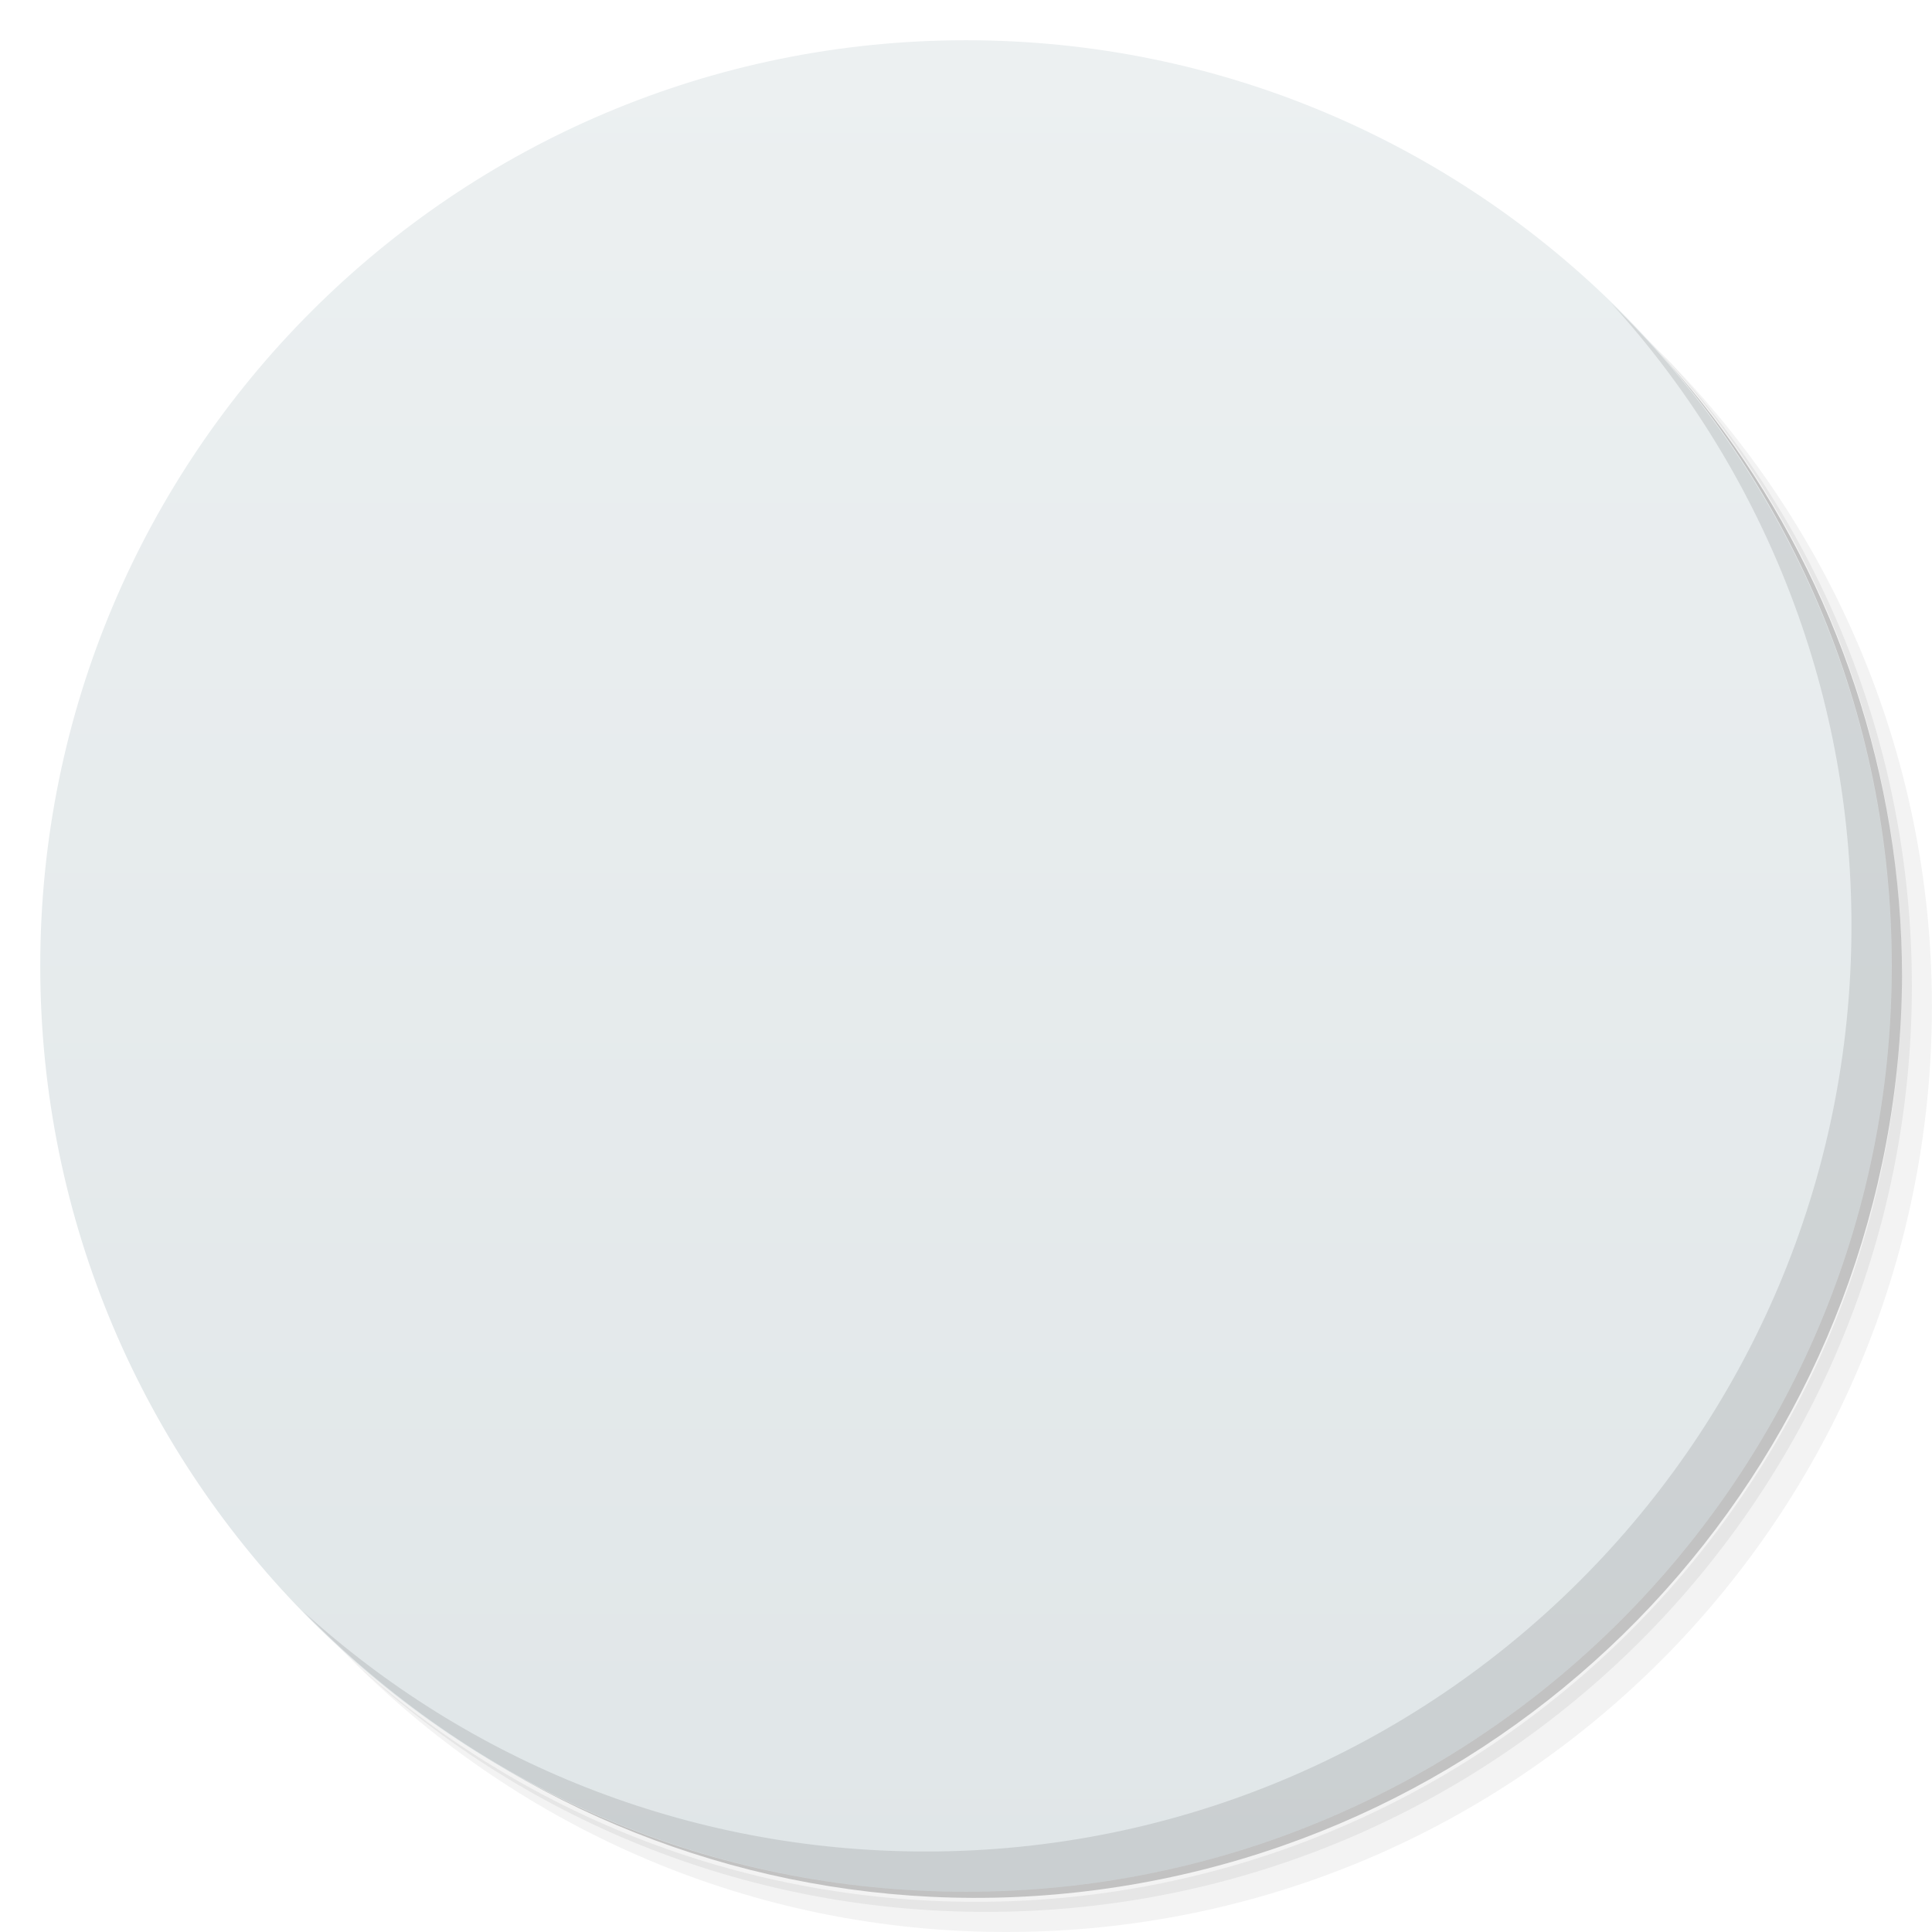
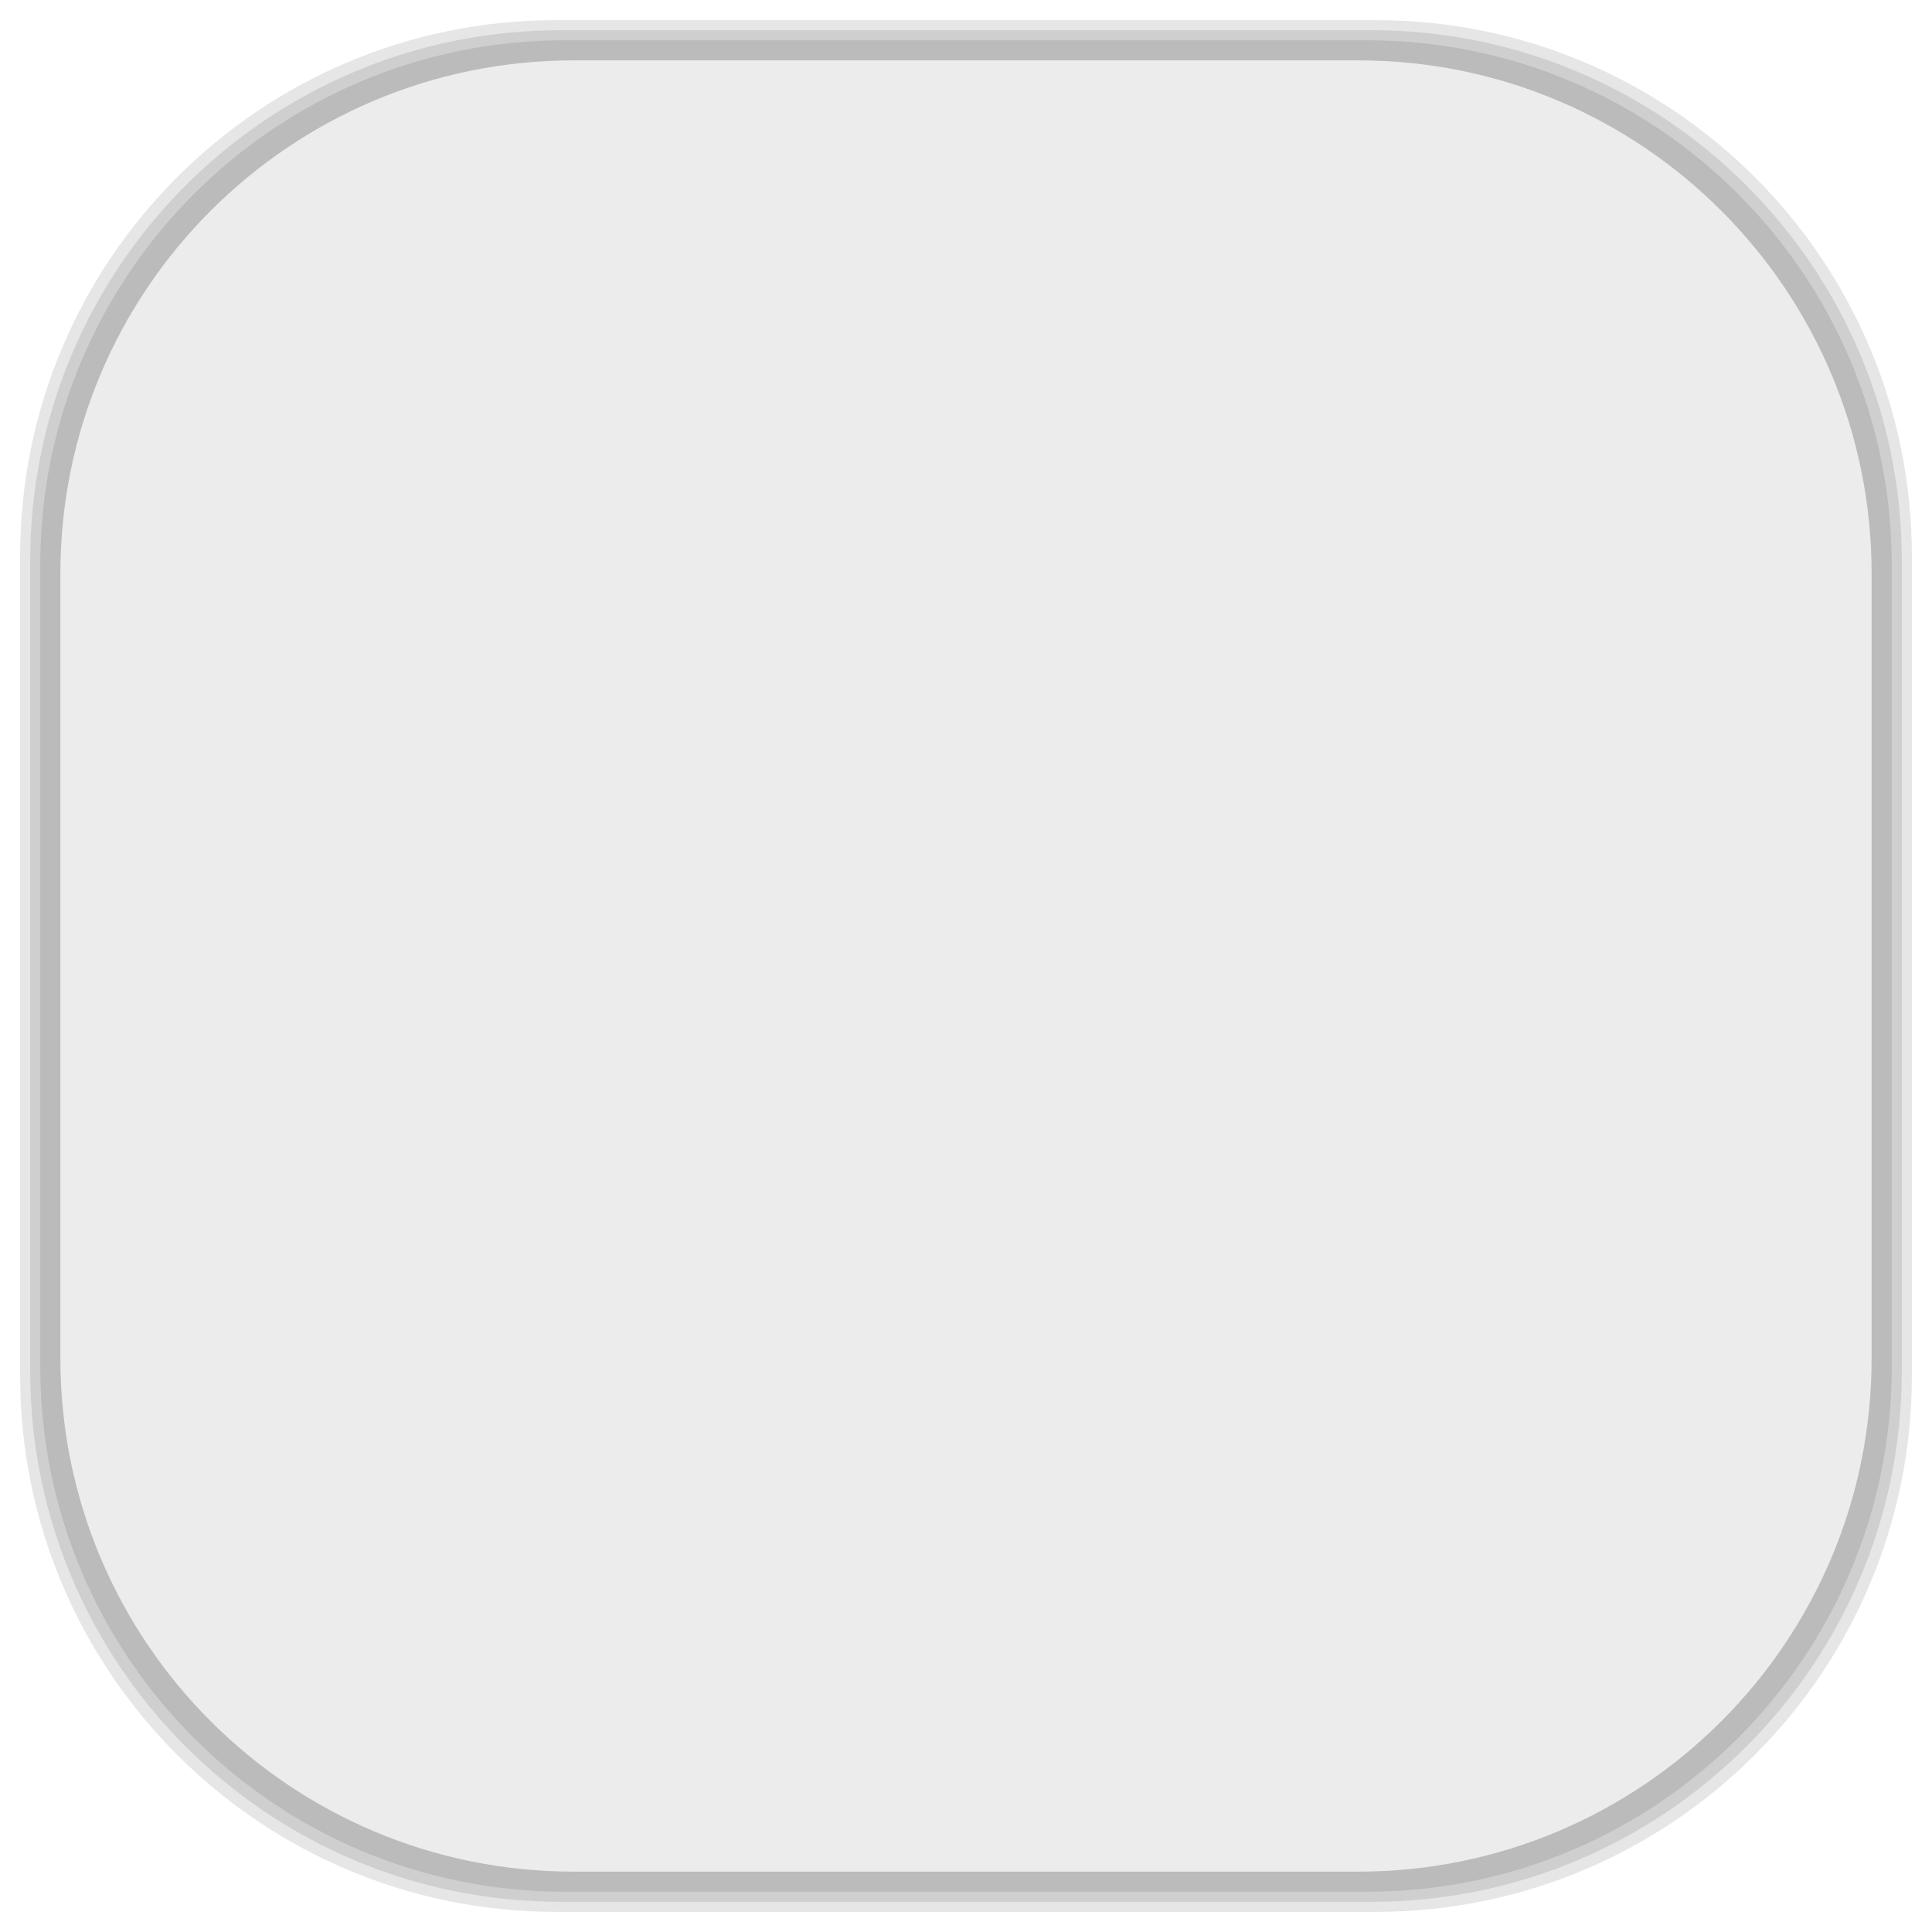
- <svg viewBox="0 0 48 48">
-   <defs>
+ <svg xmlns="http://www.w3.org/2000/svg" viewBox="0 0 48 48" id="svg2" version="1.1" width="100%" height="100%">
+   <defs id="defs4">
    <linearGradient id="linearGradient3764" x1="1" x2="47" gradientUnits="userSpaceOnUse" gradientTransform="matrix(0,-1,1,0,-1.5e-6,48)">
-       <stop stop-color="#e0e6e8" stop-opacity="1" />
-       <stop offset="1" stop-color="#ecf0f1" stop-opacity="1" />
+       <stop stop-color="#e0e6e8" stop-opacity="1" id="stop7" />
+       <stop offset="1" stop-color="#ecf0f1" stop-opacity="1" id="stop9" />
    </linearGradient>
    <clipPath id="clipPath-188403984">
-       <g transform="translate(0,-1004.362)">
-         <path d="m -24 13 c 0 1.105 -0.672 2 -1.5 2 -0.828 0 -1.5 -0.895 -1.5 -2 0 -1.105 0.672 -2 1.5 -2 0.828 0 1.5 0.895 1.5 2 z" transform="matrix(15.33333,0,0,11.5,415,878.8622)" fill="#1890d0" />
+       <g transform="translate(0,-1004.362)" id="g12">
+         <path d="m -24 13 c 0 1.105 -0.672 2 -1.5 2 -0.828 0 -1.5 -0.895 -1.5 -2 0 -1.105 0.672 -2 1.5 -2 0.828 0 1.5 0.895 1.5 2 z" transform="matrix(15.33333,0,0,11.5,415,878.8622)" fill="#1890d0" id="path14" />
      </g>
    </clipPath>
    <clipPath id="clipPath-199438711">
-       <g transform="translate(0,-1004.362)">
-         <path d="m -24 13 c 0 1.105 -0.672 2 -1.5 2 -0.828 0 -1.5 -0.895 -1.5 -2 0 -1.105 0.672 -2 1.5 -2 0.828 0 1.5 0.895 1.5 2 z" transform="matrix(15.33333,0,0,11.5,415,878.8622)" fill="#1890d0" />
+       <g transform="translate(0,-1004.362)" id="g17">
+         <path d="m -24 13 c 0 1.105 -0.672 2 -1.5 2 -0.828 0 -1.5 -0.895 -1.5 -2 0 -1.105 0.672 -2 1.5 -2 0.828 0 1.5 0.895 1.5 2 z" transform="matrix(15.33333,0,0,11.5,415,878.8622)" fill="#1890d0" id="path19" />
+       </g>
+     </clipPath>
+     <linearGradient id="linearGradient3764-3" x1="1" x2="47" gradientUnits="userSpaceOnUse" gradientTransform="matrix(0,-1,1,0,-1.5e-6,48)">
+       <stop stop-color="#b5945b" stop-opacity="1" id="stop7-7" />
+       <stop offset="1" stop-color="#bb9e69" stop-opacity="1" id="stop9-6" />
+     </linearGradient>
+     <clipPath id="clipPath-899834956">
+       <g transform="translate(0,-1004.362)" id="g12-5">
+         <path d="m -24 13 c 0 1.105 -0.672 2 -1.5 2 -0.828 0 -1.5 -0.895 -1.5 -2 0 -1.105 0.672 -2 1.5 -2 0.828 0 1.5 0.895 1.5 2 z" transform="matrix(15.33333,0,0,11.5,415,878.8622)" fill="#1890d0" id="path14-4" />
+       </g>
+     </clipPath>
+     <clipPath id="clipPath-909443126">
+       <g transform="translate(0,-1004.362)" id="g17-4">
+         <path d="m -24 13 c 0 1.105 -0.672 2 -1.5 2 -0.828 0 -1.5 -0.895 -1.5 -2 0 -1.105 0.672 -2 1.5 -2 0.828 0 1.5 0.895 1.5 2 z" transform="matrix(15.33333,0,0,11.5,415,878.8622)" fill="#1890d0" id="path19-7" />
+       </g>
+     </clipPath>
+     <clipPath id="clipPath-909443126-7">
+       <g transform="translate(0,-1004.362)" id="g17-2">
+         <path style="fill:#1890d0" d="m -24,13 c 0,1.105 -0.672,2 -1.5,2 -0.828,0 -1.5,-0.895 -1.5,-2 0,-1.105 0.672,-2 1.5,-2 0.828,0 1.5,0.895 1.5,2 z" transform="matrix(15.33333,0,0,11.5,415,878.8622)" id="path19-3" />
+       </g>
+     </clipPath>
+     <linearGradient id="linearGradient3759">
+       <stop id="stop3761" offset="0" style="stop-color:#a75e15;stop-opacity:1;" />
+       <stop id="stop3763" offset="1" style="stop-color:#ffffff;stop-opacity:0;" />
+     </linearGradient>
+     <linearGradient id="linearGradient3777">
+       <stop id="stop3779" offset="0" style="stop-color:#e0dd00;stop-opacity:1;" />
+       <stop id="stop3781" offset="1" style="stop-color:#000000;stop-opacity:0;" />
+     </linearGradient>
+     <clipPath id="clipPath-199438711-3">
+       <g transform="translate(0,-1004.362)" id="g17-7">
+         <path style="fill:#1890d0" d="m -24,13 c 0,1.105 -0.672,2 -1.5,2 -0.828,0 -1.5,-0.895 -1.5,-2 0,-1.105 0.672,-2 1.5,-2 0.828,0 1.5,0.895 1.5,2 z" transform="matrix(15.33333,0,0,11.5,415,878.8622)" id="path19-8" />
      </g>
    </clipPath>
  </defs>
-   <g>
-     <path d="m 36.31 5 c 5.859 4.062 9.688 10.831 9.688 18.5 c 0 12.426 -10.07 22.5 -22.5 22.5 c -7.669 0 -14.438 -3.828 -18.5 -9.688 c 1.037 1.822 2.306 3.499 3.781 4.969 c 4.085 3.712 9.514 5.969 15.469 5.969 c 12.703 0 23 -10.298 23 -23 c 0 -5.954 -2.256 -11.384 -5.969 -15.469 c -1.469 -1.475 -3.147 -2.744 -4.969 -3.781 z m 4.969 3.781 c 3.854 4.113 6.219 9.637 6.219 15.719 c 0 12.703 -10.297 23 -23 23 c -6.081 0 -11.606 -2.364 -15.719 -6.219 c 4.16 4.144 9.883 6.719 16.219 6.719 c 12.703 0 23 -10.298 23 -23 c 0 -6.335 -2.575 -12.06 -6.719 -16.219 z" opacity="0.05" />
-     <path d="m 41.28 8.781 c 3.712 4.085 5.969 9.514 5.969 15.469 c 0 12.703 -10.297 23 -23 23 c -5.954 0 -11.384 -2.256 -15.469 -5.969 c 4.113 3.854 9.637 6.219 15.719 6.219 c 12.703 0 23 -10.298 23 -23 c 0 -6.081 -2.364 -11.606 -6.219 -15.719 z" opacity="0.1" />
-     <path d="m 31.25 2.375 c 8.615 3.154 14.75 11.417 14.75 21.13 c 0 12.426 -10.07 22.5 -22.5 22.5 c -9.708 0 -17.971 -6.135 -21.12 -14.75 a 23 23 0 0 0 44.875 -7 a 23 23 0 0 0 -16 -21.875 z" opacity="0.2" />
+   <g id="g33" />
+   <g id="g3109">
+     <g id="layer2">
+       <rect ry="13.037" rx="13.037" y="1" x="1" height="46" width="46" id="rect3007" style="opacity:0.1;fill:#000000;fill-opacity:1;fill-rule:nonzero;stroke:none" />
+       <rect style="opacity:0.1;fill:#000000;fill-opacity:1;fill-rule:nonzero;stroke:none" id="rect3011" width="47" height="47" x="0.5" y="0.5" rx="13.32" ry="13.32" />
+       <rect style="opacity:0.1;fill:#000000;fill-opacity:1;fill-rule:nonzero;stroke:none" id="rect3013" width="46.5" height="46.5" x="0.75" y="0.75" rx="13.178" ry="13.178" />
+     </g>
+     <g style="display:inline" id="layer1">
+       <rect transform="matrix(0,-1,1,0,0,0)" ry="12.753" rx="12.753" y="1.5" x="-46.5" height="45" width="45" id="rect2988" style="fill:#ececec;fill-opacity:1;fill-rule:nonzero;stroke:none" />
+     </g>
  </g>
-   <g>
-     <path d="m 24 1 c 12.703 0 23 10.297 23 23 c 0 12.703 -10.297 23 -23 23 -12.703 0 -23 -10.297 -23 -23 0 -12.703 10.297 -23 23 -23 z" fill="url(#linearGradient3764)" fill-opacity="1" />
-   </g>
-   <g />
-   <g>
-     <g clip-path="url(#clipPath-188403984)">
-       <g transform="translate(1,1)">
-         <g opacity="0.1">
-           <g>
-             <path d="m 19 32 c -1.656 0 -3 1.344 -3 3 c 0 1.656 1.344 3 3 3 c 1.656 0 3 -1.344 3 -3 c 0 -1.656 -1.344 -3 -3 -3 m 0 1.5 c 0.828 0 1.5 0.672 1.5 1.5 c 0 0.828 -0.672 1.5 -1.5 1.5 c -0.828 0 -1.5 -0.672 -1.5 -1.5 c 0 -0.828 0.672 -1.5 1.5 -1.5 m 0 0" stroke="none" fill-rule="nonzero" fill-opacity="1" fill="#000" />
-             <path d="m 35 17 c -1.656 0 -3 1.344 -3 3 c 0 1.656 1.344 3 3 3 c 1.656 0 3 -1.344 3 -3 c 0 -1.656 -1.344 -3 -3 -3 m 0 1.5 c 0.828 0 1.5 0.672 1.5 1.5 c 0 0.828 -0.672 1.5 -1.5 1.5 c -0.828 0 -1.5 -0.672 -1.5 -1.5 c 0 -0.828 0.672 -1.5 1.5 -1.5 m 0 0" stroke="none" fill-rule="nonzero" fill-opacity="1" fill="#000" />
-             <path d="m 32 29 c -1.656 0 -3 1.344 -3 3 c 0 1.656 1.344 3 3 3 c 1.656 0 3 -1.344 3 -3 c 0 -1.656 -1.344 -3 -3 -3 m 0 1.5 c 0.828 0 1.5 0.672 1.5 1.5 c 0 0.828 -0.672 1.5 -1.5 1.5 c -0.828 0 -1.5 -0.672 -1.5 -1.5 c 0 -0.828 0.672 -1.5 1.5 -1.5 m 0 0" stroke="none" fill-rule="nonzero" fill-opacity="1" fill="#000" />
-             <path d="m 18 33 l 0 -8 l 2 0 l 0 8 m -2 0" stroke="none" fill-rule="nonzero" fill-opacity="1" fill="#000" />
-             <path d="m 25 19 l 8 0 l 0 2 l -8 0 m 0 -2" stroke="none" fill-rule="nonzero" fill-opacity="1" fill="#000" />
-             <path d="M 30 31.5 L 31.5 30 L 24 22.5 L 22.5 24 Z M 30 31.5 " stroke="none" fill-rule="nonzero" fill-opacity="1" fill="#000" />
-             <path d="m 19 12 c -3.867 0 -7 3.133 -7 7 c 0 3.867 3.133 7 7 7 c 3.867 0 7 -3.133 7 -7 c 0 -3.867 -3.133 -7 -7 -7 m 0 2 c 2.762 0 5 2.238 5 5 c 0 2.762 -2.238 5 -5 5 c -2.762 0 -5 -2.238 -5 -5 c 0 -2.762 2.238 -5 5 -5 m 0 0" stroke="none" fill-rule="nonzero" fill-opacity="1" fill="#000" />
-           </g>
-         </g>
+   <g transform="translate(-1,-1)" id="g59-5">
+     <g clip-path="url(#clipPath-199438711-3)" id="g61-1">
+       <g id="g63-1">
+         <path style="fill:#3497db;fill-opacity:1;fill-rule:nonzero;stroke:none" d="m 19,32 c -1.656,0 -3,1.344 -3,3 0,1.656 1.344,3 3,3 1.656,0 3,-1.344 3,-3 0,-1.656 -1.344,-3 -3,-3 m 0,1.5 c 0.828,0 1.5,0.672 1.5,1.5 0,0.828 -0.672,1.5 -1.5,1.5 -0.828,0 -1.5,-0.672 -1.5,-1.5 0,-0.828 0.672,-1.5 1.5,-1.5 m 0,0" id="path65-4" />
+         <path style="fill:#fd7c60;fill-opacity:1;fill-rule:nonzero;stroke:none" d="m 35,17 c -1.656,0 -3,1.344 -3,3 0,1.656 1.344,3 3,3 1.656,0 3,-1.344 3,-3 0,-1.656 -1.344,-3 -3,-3 m 0,1.5 c 0.828,0 1.5,0.672 1.5,1.5 0,0.828 -0.672,1.5 -1.5,1.5 -0.828,0 -1.5,-0.672 -1.5,-1.5 0,-0.828 0.672,-1.5 1.5,-1.5 m 0,0" id="path67-9" />
+         <path style="fill:#f8c82d;fill-opacity:1;fill-rule:nonzero;stroke:none" d="m 32,29 c -1.656,0 -3,1.344 -3,3 0,1.656 1.344,3 3,3 1.656,0 3,-1.344 3,-3 0,-1.656 -1.344,-3 -3,-3 m 0,1.5 c 0.828,0 1.5,0.672 1.5,1.5 0,0.828 -0.672,1.5 -1.5,1.5 -0.828,0 -1.5,-0.672 -1.5,-1.5 0,-0.828 0.672,-1.5 1.5,-1.5 m 0,0" id="path69-2" />
+         <path style="fill:#3497db;fill-opacity:1;fill-rule:nonzero;stroke:none" d="m 18,33 0,-8 2,0 0,8 m -2,0" id="path71-1" />
+         <path style="fill:#fd7c60;fill-opacity:1;fill-rule:nonzero;stroke:none" d="m 25,19 8,0 0,2 -8,0 m 0,-2" id="path73-7" />
+         <path style="fill:#f8c82d;fill-opacity:1;fill-rule:nonzero;stroke:none" d="M 30,31.5 31.5,30 24,22.5 22.5,24 z m 0,0" id="path75-8" />
+         <path style="fill:#25cf7f;fill-opacity:1;fill-rule:nonzero;stroke:none" d="m 19,12 c -3.867,0 -7,3.133 -7,7 0,3.867 3.133,7 7,7 3.867,0 7,-3.133 7,-7 0,-3.867 -3.133,-7 -7,-7 m 0,2 c 2.762,0 5,2.238 5,5 0,2.762 -2.238,5 -5,5 -2.762,0 -5,-2.238 -5,-5 0,-2.762 2.238,-5 5,-5 m 0,0" id="path77-1" />
      </g>
    </g>
  </g>
-   <g>
-     <g clip-path="url(#clipPath-199438711)">
-       <g>
-         <path d="m 19 32 c -1.656 0 -3 1.344 -3 3 c 0 1.656 1.344 3 3 3 c 1.656 0 3 -1.344 3 -3 c 0 -1.656 -1.344 -3 -3 -3 m 0 1.5 c 0.828 0 1.5 0.672 1.5 1.5 c 0 0.828 -0.672 1.5 -1.5 1.5 c -0.828 0 -1.5 -0.672 -1.5 -1.5 c 0 -0.828 0.672 -1.5 1.5 -1.5 m 0 0" fill="#3497db" stroke="none" fill-rule="nonzero" fill-opacity="1" />
-         <path d="m 35 17 c -1.656 0 -3 1.344 -3 3 c 0 1.656 1.344 3 3 3 c 1.656 0 3 -1.344 3 -3 c 0 -1.656 -1.344 -3 -3 -3 m 0 1.5 c 0.828 0 1.5 0.672 1.5 1.5 c 0 0.828 -0.672 1.5 -1.5 1.5 c -0.828 0 -1.5 -0.672 -1.5 -1.5 c 0 -0.828 0.672 -1.5 1.5 -1.5 m 0 0" fill="#fd7c60" stroke="none" fill-rule="nonzero" fill-opacity="1" />
-         <path d="m 32 29 c -1.656 0 -3 1.344 -3 3 c 0 1.656 1.344 3 3 3 c 1.656 0 3 -1.344 3 -3 c 0 -1.656 -1.344 -3 -3 -3 m 0 1.5 c 0.828 0 1.5 0.672 1.5 1.5 c 0 0.828 -0.672 1.5 -1.5 1.5 c -0.828 0 -1.5 -0.672 -1.5 -1.5 c 0 -0.828 0.672 -1.5 1.5 -1.5 m 0 0" fill="#f8c82d" stroke="none" fill-rule="nonzero" fill-opacity="1" />
-         <path d="m 18 33 l 0 -8 l 2 0 l 0 8 m -2 0" fill="#3497db" stroke="none" fill-rule="nonzero" fill-opacity="1" />
-         <path d="m 25 19 l 8 0 l 0 2 l -8 0 m 0 -2" fill="#fd7c60" stroke="none" fill-rule="nonzero" fill-opacity="1" />
-         <path d="M 30 31.5 L 31.5 30 L 24 22.5 L 22.5 24 Z M 30 31.5 " fill="#f8c82d" stroke="none" fill-rule="nonzero" fill-opacity="1" />
-         <path d="m 19 12 c -3.867 0 -7 3.133 -7 7 c 0 3.867 3.133 7 7 7 c 3.867 0 7 -3.133 7 -7 c 0 -3.867 -3.133 -7 -7 -7 m 0 2 c 2.762 0 5 2.238 5 5 c 0 2.762 -2.238 5 -5 5 c -2.762 0 -5 -2.238 -5 -5 c 0 -2.762 2.238 -5 5 -5 m 0 0" fill="#25cf7f" stroke="none" fill-rule="nonzero" fill-opacity="1" />
-       </g>
-     </g>
-   </g>
-   <g>
-     <path d="m 40.03 7.531 c 3.712 4.084 5.969 9.514 5.969 15.469 0 12.703 -10.297 23 -23 23 c -5.954 0 -11.384 -2.256 -15.469 -5.969 4.178 4.291 10.01 6.969 16.469 6.969 c 12.703 0 23 -10.298 23 -23 0 -6.462 -2.677 -12.291 -6.969 -16.469 z" opacity="0.1" />
-   </g>
</svg>
